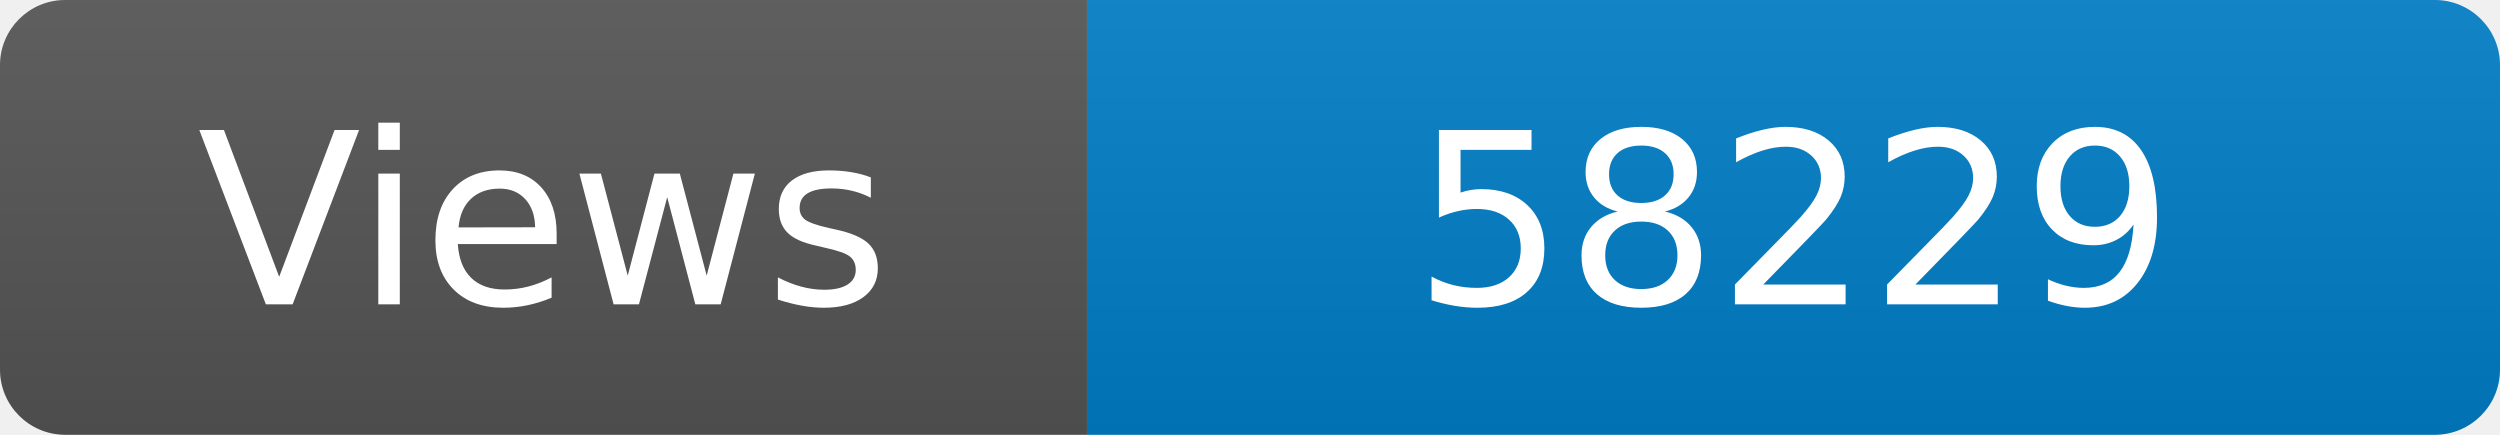
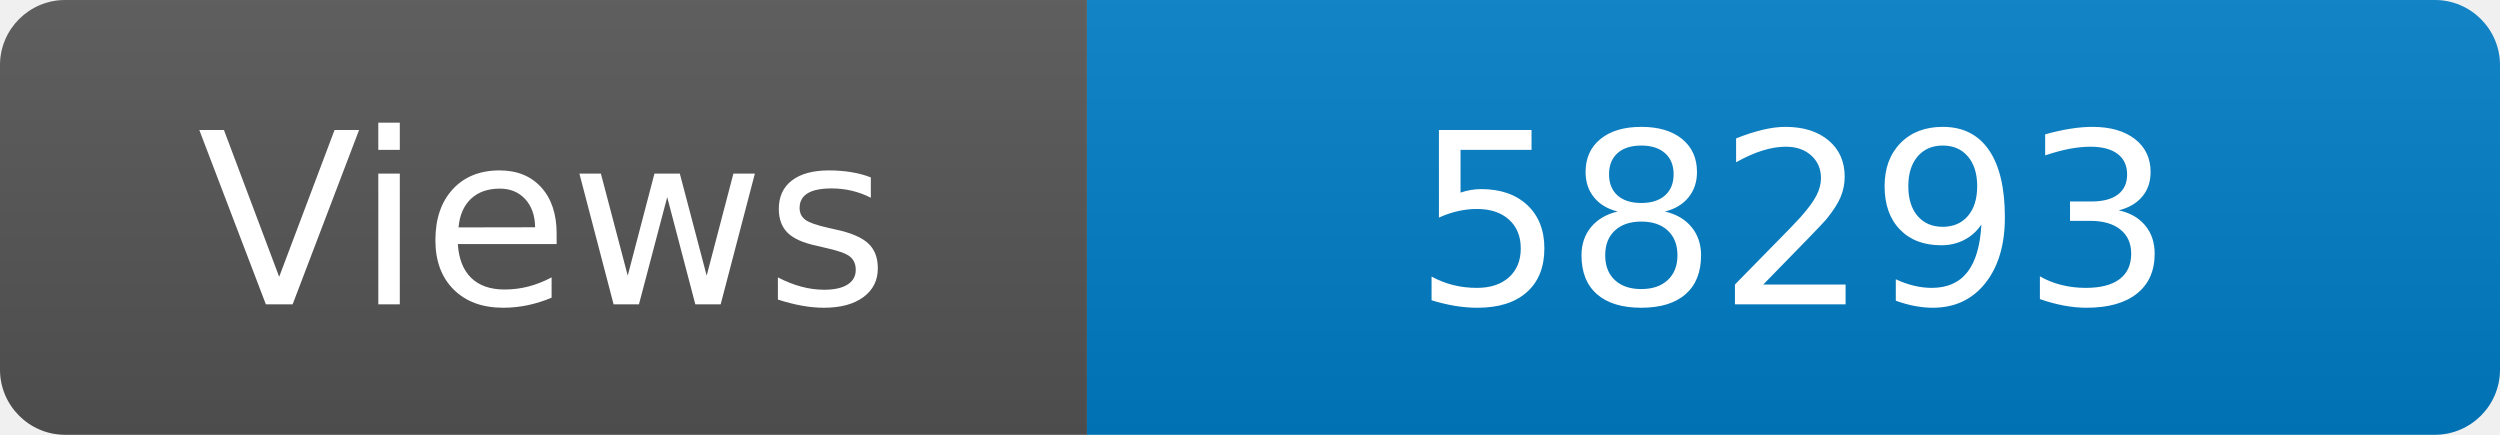
<svg xmlns="http://www.w3.org/2000/svg" width="115" height="20" role="img" aria-label="Maintained?: yes">
  <linearGradient id="s" x2="0" y2="100%">
    <stop offset="0" stop-color="#bbb" stop-opacity=".1" />
    <stop offset="1" stop-opacity=".1" />
  </linearGradient>
  <clipPath id="r">
    <rect width="115" height="20" rx="3" fill="#fff" />
  </clipPath>
  <g clip-path="url(#r)">
    <rect width="50" height="20" fill="#555" />
    <rect x="50" width="160" height="20" fill="#007ec6" />
    <rect width="115" height="20" fill="url(#s)" />
  </g>
  <g fill="#fff" text-anchor="middle" font-family="Verdana,Geneva,DejaVu Sans,sans-serif" font-size="110">
    <text x="250" y="140" transform="scale(.1)" fill="#fff">Views</text>
-     <text x="825" y="140" transform="scale(.1)" fill="#fff">58229</text>
+     <text x="825" y="140" transform="scale(.1)" fill="#fff">58293</text>
  </g>
</svg>
